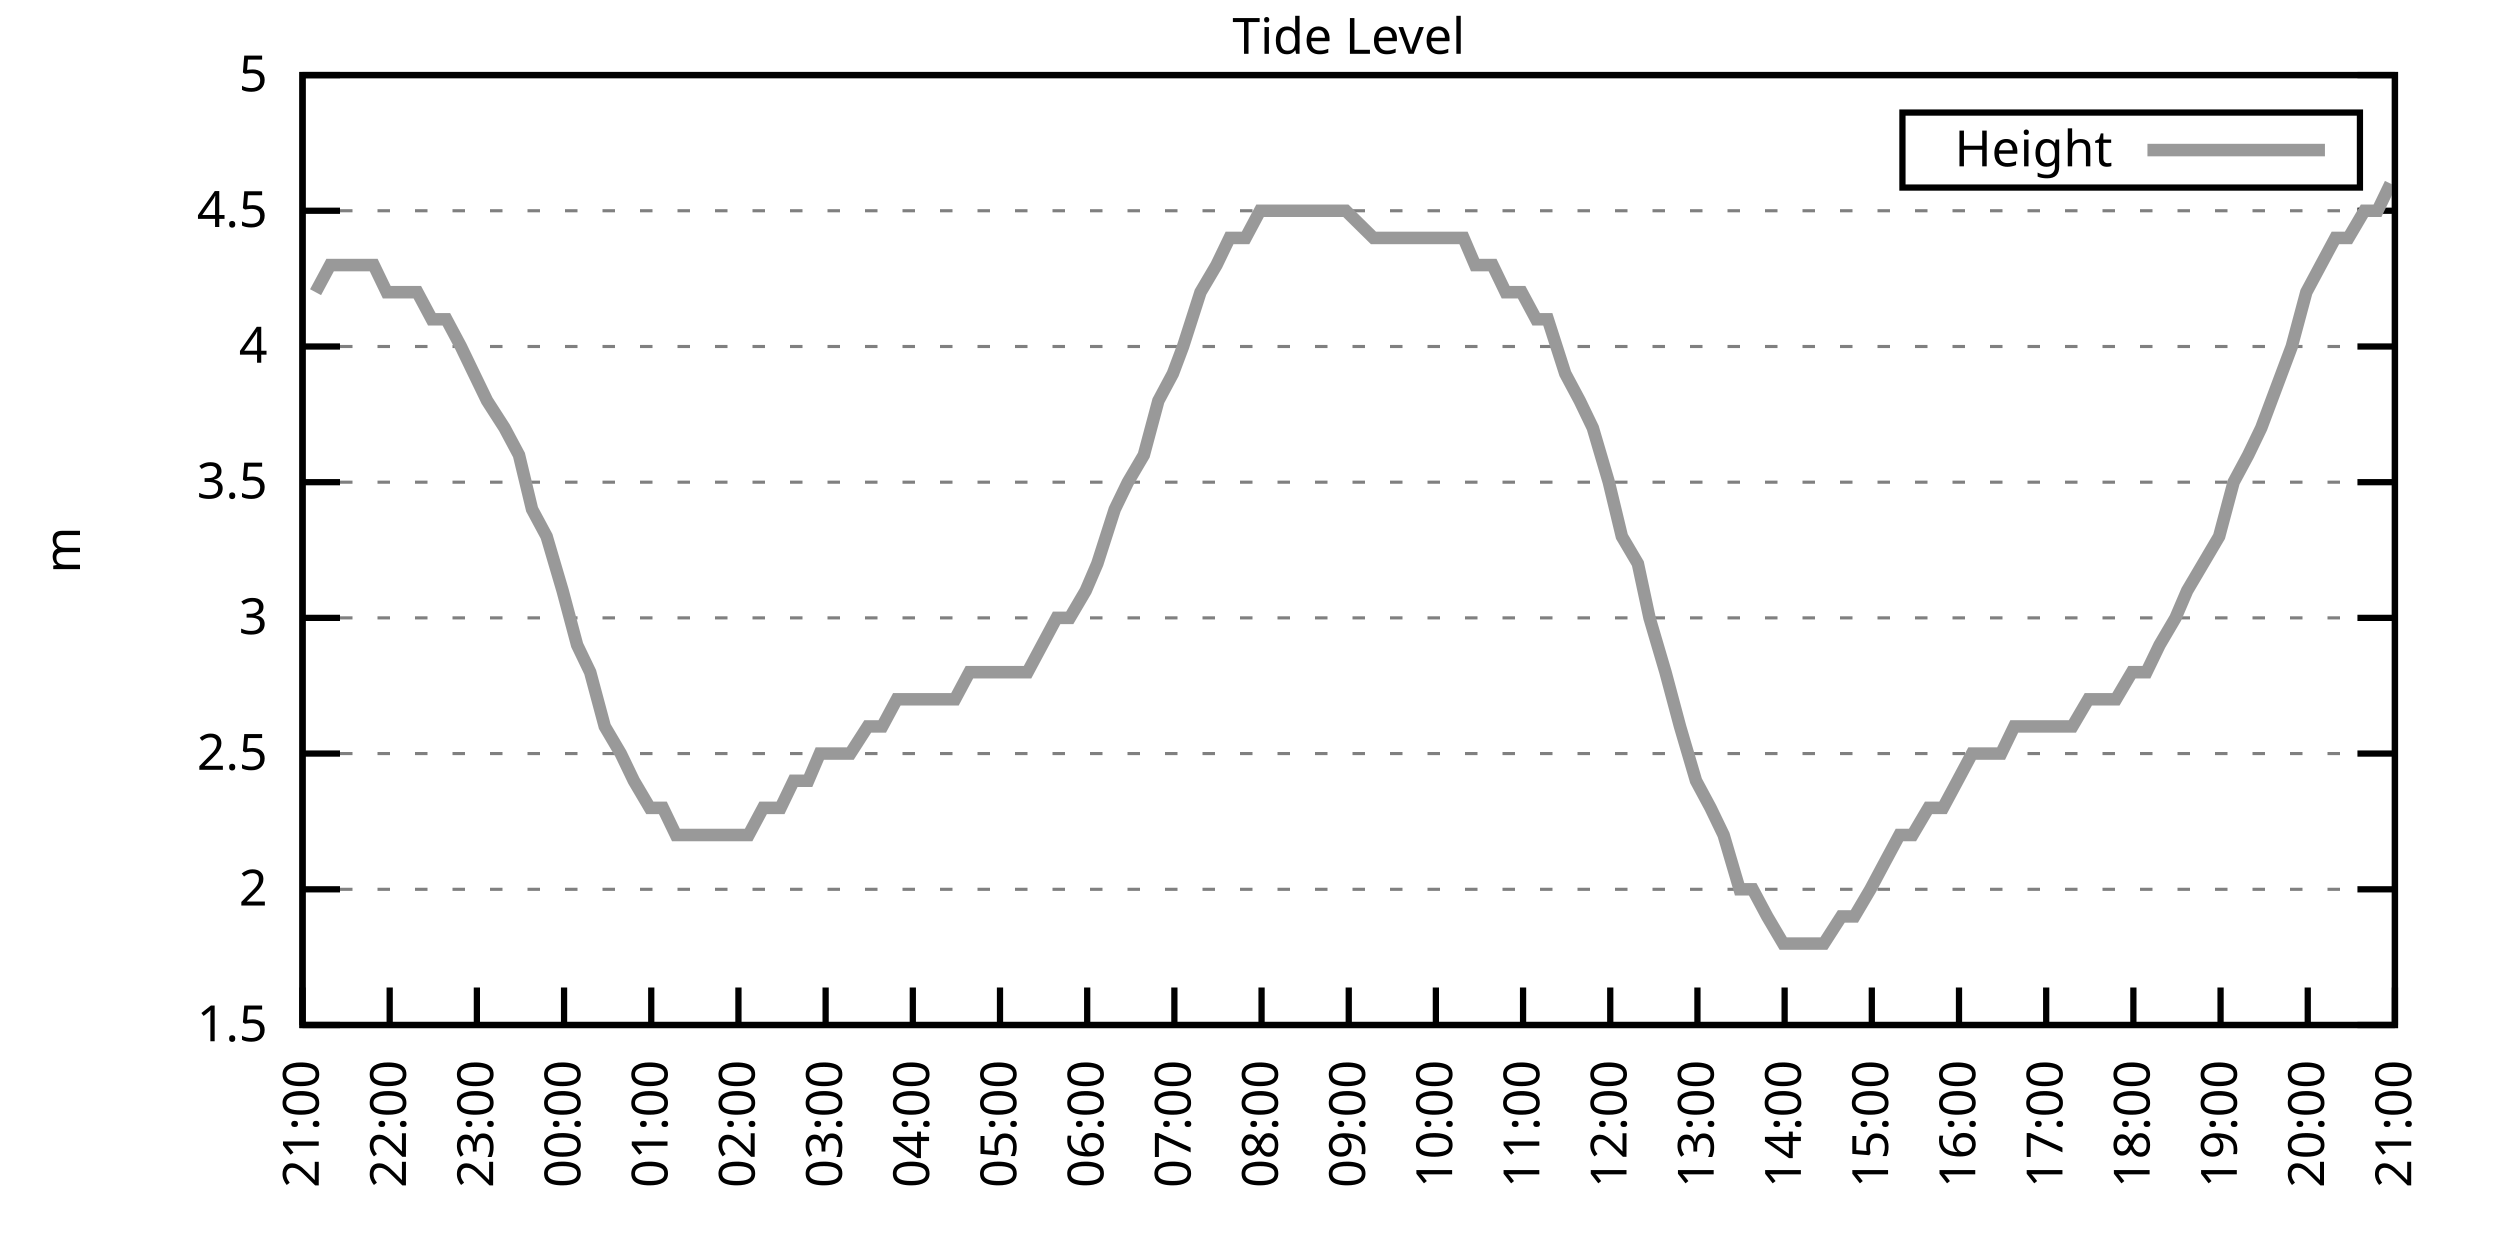
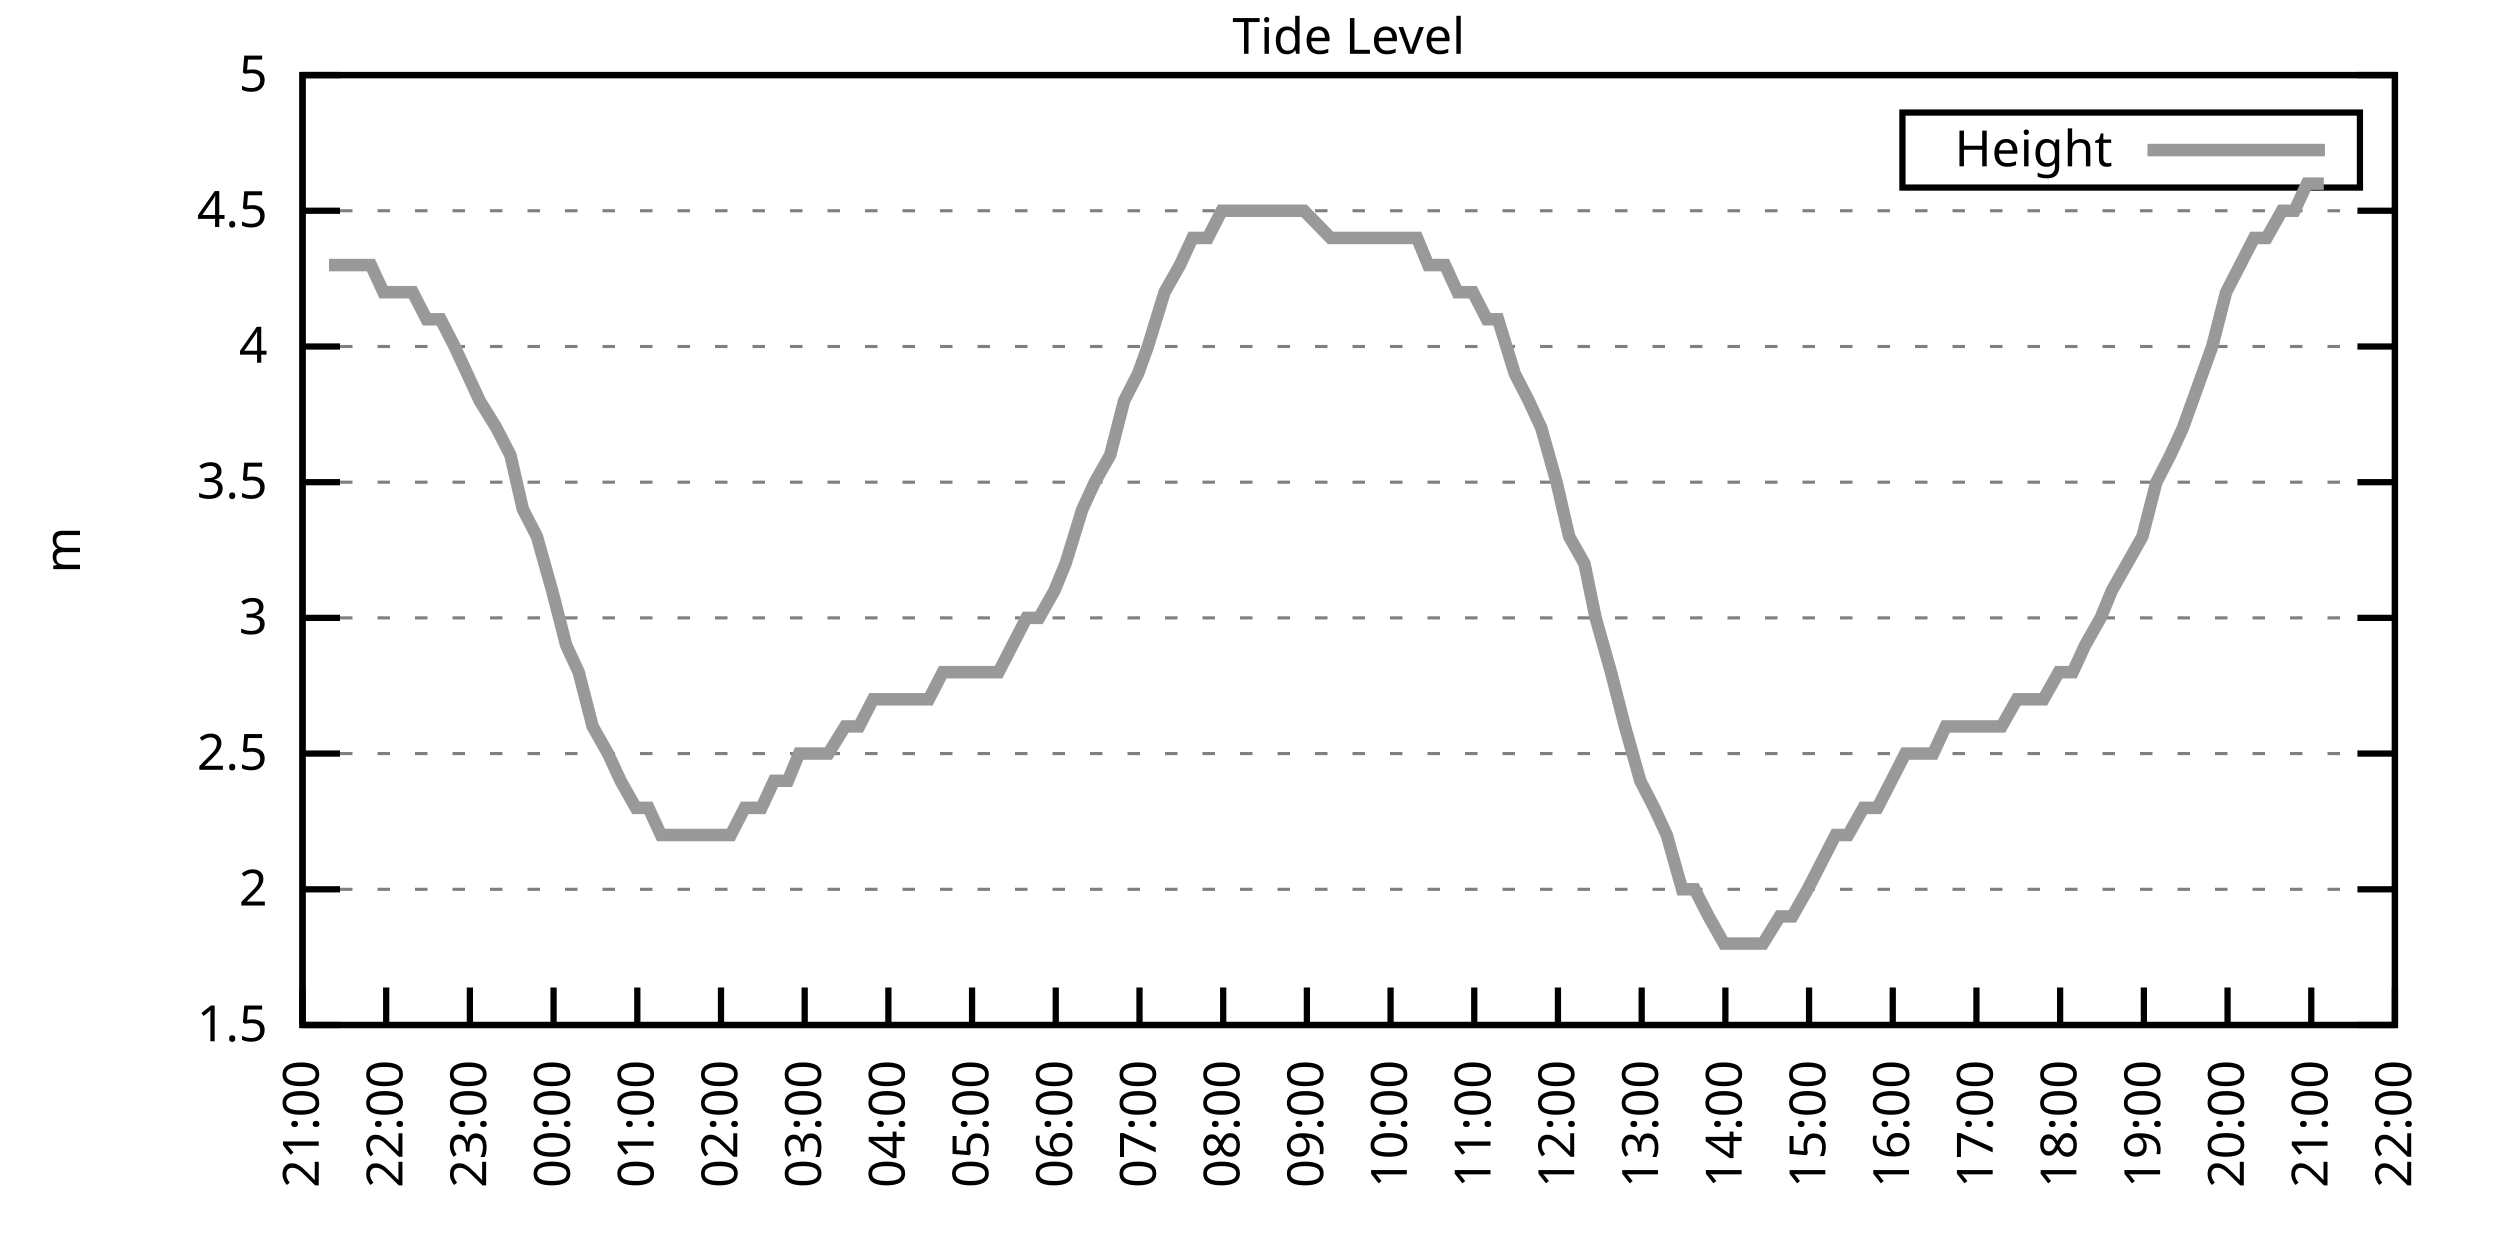
<svg xmlns="http://www.w3.org/2000/svg" xmlns:xlink="http://www.w3.org/1999/xlink" width="400" height="200" viewBox="0 0 400 200">
  <g id="gnuplot_canvas">
    <rect x="0" y="0" width="400" height="200" fill="none" />
    <defs>
      <circle id="gpDot" r="0.5" stroke-width="0.5" stroke="currentColor" />
      <path id="gpPt0" stroke-width="0.333" stroke="currentColor" d="M-1,0 h2 M0,-1 v2" />
      <path id="gpPt1" stroke-width="0.333" stroke="currentColor" d="M-1,-1 L1,1 M1,-1 L-1,1" />
      <path id="gpPt2" stroke-width="0.333" stroke="currentColor" d="M-1,0 L1,0 M0,-1 L0,1 M-1,-1 L1,1 M-1,1 L1,-1" />
      <rect id="gpPt3" stroke-width="0.333" stroke="currentColor" x="-1" y="-1" width="2" height="2" />
      <rect id="gpPt4" stroke-width="0.333" stroke="currentColor" fill="currentColor" x="-1" y="-1" width="2" height="2" />
      <circle id="gpPt5" stroke-width="0.333" stroke="currentColor" cx="0" cy="0" r="1" />
      <use xlink:href="#gpPt5" id="gpPt6" fill="currentColor" stroke="none" />
      <path id="gpPt7" stroke-width="0.333" stroke="currentColor" d="M0,-1.33 L-1.33,0.67 L1.33,0.67 z" />
      <use xlink:href="#gpPt7" id="gpPt8" fill="currentColor" stroke="none" />
      <use xlink:href="#gpPt7" id="gpPt9" stroke="currentColor" transform="rotate(180)" />
      <use xlink:href="#gpPt9" id="gpPt10" fill="currentColor" stroke="none" />
      <use xlink:href="#gpPt3" id="gpPt11" stroke="currentColor" transform="rotate(45)" />
      <use xlink:href="#gpPt11" id="gpPt12" fill="currentColor" stroke="none" />
      <path id="gpPt13" stroke-width="0.333" stroke="currentColor" d="M0,1.330 L1.265,0.411 L0.782,-1.067 L-0.782,-1.076 L-1.265,0.411 z" />
      <use xlink:href="#gpPt13" id="gpPt14" fill="currentColor" stroke="none" />
      <filter id="textbox" filterUnits="objectBoundingBox" x="0" y="0" height="1" width="1">
        <feFlood flood-color="white" flood-opacity="1" result="bgnd" />
        <feComposite in="SourceGraphic" in2="bgnd" operator="atop" />
      </filter>
      <filter id="greybox" filterUnits="objectBoundingBox" x="0" y="0" height="1" width="1">
        <feFlood flood-color="lightgrey" flood-opacity="1" result="grey" />
        <feComposite in="SourceGraphic" in2="grey" operator="atop" />
      </filter>
    </defs>
    <g fill="none" color="white" stroke="currentColor" stroke-width="1.00" stroke-linecap="butt" stroke-linejoin="miter">
</g>
    <g fill="none" color="black" stroke="currentColor" stroke-width="1.00" stroke-linecap="butt" stroke-linejoin="miter">
      <g stroke="none" shape-rendering="crispEdges">
        <polygon fill="rgb(255, 255, 255)" points="48.40,164.00 383.18,164.00 383.18,12.02 48.40,12.02 " />
      </g>
    </g>
    <g fill="none" color="black" stroke="currentColor" stroke-width="1.00" stroke-linecap="butt" stroke-linejoin="miter">
</g>
    <g fill="none" color="black" stroke="black" stroke-width="0.50" stroke-linecap="butt" stroke-linejoin="miter">
</g>
    <g fill="none" color="gray" stroke="currentColor" stroke-width="0.50" stroke-linecap="butt" stroke-linejoin="miter">
      <path stroke="gray" stroke-dasharray="2,4" class="gridline" d="M48.40,164.00 L383.19,164.00  " />
    </g>
    <g fill="none" color="gray" stroke="gray" stroke-width="1.00" stroke-linecap="butt" stroke-linejoin="miter">
</g>
    <g fill="none" color="black" stroke="currentColor" stroke-width="1.00" stroke-linecap="butt" stroke-linejoin="miter">
      <path stroke="black" d="M48.40,164.00 L54.40,164.00 M383.19,164.00 L377.19,164.00  " />
      <g transform="translate(42.80,166.60)" stroke="none" fill="black" font-family="Sans" font-size="8.00" text-anchor="end">
        <text>
          <tspan font-family="Sans"> 1.5</tspan>
        </text>
      </g>
    </g>
    <g fill="none" color="black" stroke="currentColor" stroke-width="1.00" stroke-linecap="butt" stroke-linejoin="miter">
</g>
    <g fill="none" color="black" stroke="black" stroke-width="0.50" stroke-linecap="butt" stroke-linejoin="miter">
</g>
    <g fill="none" color="gray" stroke="currentColor" stroke-width="0.50" stroke-linecap="butt" stroke-linejoin="miter">
      <path stroke="gray" stroke-dasharray="2,4" class="gridline" d="M48.40,142.29 L383.19,142.29  " />
    </g>
    <g fill="none" color="gray" stroke="gray" stroke-width="1.00" stroke-linecap="butt" stroke-linejoin="miter">
</g>
    <g fill="none" color="black" stroke="currentColor" stroke-width="1.00" stroke-linecap="butt" stroke-linejoin="miter">
      <path stroke="black" d="M48.40,142.29 L54.40,142.29 M383.19,142.29 L377.19,142.29  " />
      <g transform="translate(42.80,144.89)" stroke="none" fill="black" font-family="Sans" font-size="8.00" text-anchor="end">
        <text>
          <tspan font-family="Sans"> 2</tspan>
        </text>
      </g>
    </g>
    <g fill="none" color="black" stroke="currentColor" stroke-width="1.00" stroke-linecap="butt" stroke-linejoin="miter">
</g>
    <g fill="none" color="black" stroke="black" stroke-width="0.50" stroke-linecap="butt" stroke-linejoin="miter">
</g>
    <g fill="none" color="gray" stroke="currentColor" stroke-width="0.50" stroke-linecap="butt" stroke-linejoin="miter">
      <path stroke="gray" stroke-dasharray="2,4" class="gridline" d="M48.40,120.57 L383.19,120.57  " />
    </g>
    <g fill="none" color="gray" stroke="gray" stroke-width="1.00" stroke-linecap="butt" stroke-linejoin="miter">
</g>
    <g fill="none" color="black" stroke="currentColor" stroke-width="1.00" stroke-linecap="butt" stroke-linejoin="miter">
      <path stroke="black" d="M48.40,120.57 L54.40,120.57 M383.19,120.57 L377.19,120.57  " />
      <g transform="translate(42.80,123.17)" stroke="none" fill="black" font-family="Sans" font-size="8.00" text-anchor="end">
        <text>
          <tspan font-family="Sans"> 2.5</tspan>
        </text>
      </g>
    </g>
    <g fill="none" color="black" stroke="currentColor" stroke-width="1.00" stroke-linecap="butt" stroke-linejoin="miter">
</g>
    <g fill="none" color="black" stroke="black" stroke-width="0.50" stroke-linecap="butt" stroke-linejoin="miter">
</g>
    <g fill="none" color="gray" stroke="currentColor" stroke-width="0.50" stroke-linecap="butt" stroke-linejoin="miter">
      <path stroke="gray" stroke-dasharray="2,4" class="gridline" d="M48.40,98.86 L383.19,98.86  " />
    </g>
    <g fill="none" color="gray" stroke="gray" stroke-width="1.00" stroke-linecap="butt" stroke-linejoin="miter">
</g>
    <g fill="none" color="black" stroke="currentColor" stroke-width="1.00" stroke-linecap="butt" stroke-linejoin="miter">
      <path stroke="black" d="M48.40,98.86 L54.40,98.86 M383.19,98.86 L377.19,98.86  " />
      <g transform="translate(42.80,101.46)" stroke="none" fill="black" font-family="Sans" font-size="8.00" text-anchor="end">
        <text>
          <tspan font-family="Sans"> 3</tspan>
        </text>
      </g>
    </g>
    <g fill="none" color="black" stroke="currentColor" stroke-width="1.00" stroke-linecap="butt" stroke-linejoin="miter">
</g>
    <g fill="none" color="black" stroke="black" stroke-width="0.50" stroke-linecap="butt" stroke-linejoin="miter">
</g>
    <g fill="none" color="gray" stroke="currentColor" stroke-width="0.50" stroke-linecap="butt" stroke-linejoin="miter">
      <path stroke="gray" stroke-dasharray="2,4" class="gridline" d="M48.40,77.15 L383.19,77.15  " />
    </g>
    <g fill="none" color="gray" stroke="gray" stroke-width="1.00" stroke-linecap="butt" stroke-linejoin="miter">
</g>
    <g fill="none" color="black" stroke="currentColor" stroke-width="1.00" stroke-linecap="butt" stroke-linejoin="miter">
      <path stroke="black" d="M48.40,77.15 L54.40,77.15 M383.19,77.15 L377.19,77.15  " />
      <g transform="translate(42.80,79.75)" stroke="none" fill="black" font-family="Sans" font-size="8.00" text-anchor="end">
        <text>
          <tspan font-family="Sans"> 3.5</tspan>
        </text>
      </g>
    </g>
    <g fill="none" color="black" stroke="currentColor" stroke-width="1.00" stroke-linecap="butt" stroke-linejoin="miter">
</g>
    <g fill="none" color="black" stroke="black" stroke-width="0.50" stroke-linecap="butt" stroke-linejoin="miter">
</g>
    <g fill="none" color="gray" stroke="currentColor" stroke-width="0.50" stroke-linecap="butt" stroke-linejoin="miter">
      <path stroke="gray" stroke-dasharray="2,4" class="gridline" d="M48.40,55.44 L383.19,55.44  " />
    </g>
    <g fill="none" color="gray" stroke="gray" stroke-width="1.00" stroke-linecap="butt" stroke-linejoin="miter">
</g>
    <g fill="none" color="black" stroke="currentColor" stroke-width="1.00" stroke-linecap="butt" stroke-linejoin="miter">
      <path stroke="black" d="M48.40,55.44 L54.40,55.44 M383.19,55.44 L377.19,55.44  " />
      <g transform="translate(42.80,58.04)" stroke="none" fill="black" font-family="Sans" font-size="8.00" text-anchor="end">
        <text>
          <tspan font-family="Sans"> 4</tspan>
        </text>
      </g>
    </g>
    <g fill="none" color="black" stroke="currentColor" stroke-width="1.00" stroke-linecap="butt" stroke-linejoin="miter">
</g>
    <g fill="none" color="black" stroke="black" stroke-width="0.50" stroke-linecap="butt" stroke-linejoin="miter">
</g>
    <g fill="none" color="gray" stroke="currentColor" stroke-width="0.50" stroke-linecap="butt" stroke-linejoin="miter">
      <path stroke="gray" stroke-dasharray="2,4" class="gridline" d="M48.40,33.72 L383.19,33.72  " />
    </g>
    <g fill="none" color="gray" stroke="gray" stroke-width="1.00" stroke-linecap="butt" stroke-linejoin="miter">
</g>
    <g fill="none" color="black" stroke="currentColor" stroke-width="1.00" stroke-linecap="butt" stroke-linejoin="miter">
      <path stroke="black" d="M48.40,33.72 L54.40,33.72 M383.19,33.72 L377.19,33.72  " />
      <g transform="translate(42.80,36.32)" stroke="none" fill="black" font-family="Sans" font-size="8.00" text-anchor="end">
        <text>
          <tspan font-family="Sans"> 4.5</tspan>
        </text>
      </g>
    </g>
    <g fill="none" color="black" stroke="currentColor" stroke-width="1.00" stroke-linecap="butt" stroke-linejoin="miter">
</g>
    <g fill="none" color="black" stroke="black" stroke-width="0.50" stroke-linecap="butt" stroke-linejoin="miter">
</g>
    <g fill="none" color="gray" stroke="currentColor" stroke-width="0.50" stroke-linecap="butt" stroke-linejoin="miter">
      <path stroke="gray" stroke-dasharray="2,4" class="gridline" d="M48.40,12.01 L383.19,12.01  " />
    </g>
    <g fill="none" color="gray" stroke="gray" stroke-width="1.00" stroke-linecap="butt" stroke-linejoin="miter">
</g>
    <g fill="none" color="black" stroke="currentColor" stroke-width="1.00" stroke-linecap="butt" stroke-linejoin="miter">
      <path stroke="black" d="M48.40,12.01 L54.40,12.01 M383.19,12.01 L377.19,12.01  " />
      <g transform="translate(42.80,14.61)" stroke="none" fill="black" font-family="Sans" font-size="8.00" text-anchor="end">
        <text>
          <tspan font-family="Sans"> 5</tspan>
        </text>
      </g>
    </g>
    <g fill="none" color="black" stroke="currentColor" stroke-width="1.00" stroke-linecap="butt" stroke-linejoin="miter">
      <path stroke="black" d="M48.40,164.00 L48.40,158.00  " />
      <g transform="translate(51.00,169.60) rotate(270.00)" stroke="none" fill="black" font-family="Sans" font-size="8.00" text-anchor="end">
        <text>
          <tspan font-family="Sans">21:00</tspan>
        </text>
      </g>
    </g>
    <g fill="none" color="black" stroke="currentColor" stroke-width="1.00" stroke-linecap="butt" stroke-linejoin="miter">
-       <path stroke="black" d="M62.35,164.00 L62.35,158.00  " />
-       <g transform="translate(64.95,169.60) rotate(270.00)" stroke="none" fill="black" font-family="Sans" font-size="8.00" text-anchor="end">
+       <path stroke="black" d="M61.79,164.00 L61.79,158.00  " />
+       <g transform="translate(64.39,169.60) rotate(270.00)" stroke="none" fill="black" font-family="Sans" font-size="8.00" text-anchor="end">
        <text>
          <tspan font-family="Sans">22:00</tspan>
        </text>
      </g>
    </g>
    <g fill="none" color="black" stroke="currentColor" stroke-width="1.00" stroke-linecap="butt" stroke-linejoin="miter">
-       <path stroke="black" d="M76.30,164.00 L76.30,158.00  " />
-       <g transform="translate(78.90,169.60) rotate(270.00)" stroke="none" fill="black" font-family="Sans" font-size="8.00" text-anchor="end">
+       <path stroke="black" d="M75.18,164.00 L75.18,158.00  " />
+       <g transform="translate(77.78,169.60) rotate(270.00)" stroke="none" fill="black" font-family="Sans" font-size="8.00" text-anchor="end">
        <text>
          <tspan font-family="Sans">23:00</tspan>
        </text>
      </g>
    </g>
    <g fill="none" color="black" stroke="currentColor" stroke-width="1.00" stroke-linecap="butt" stroke-linejoin="miter">
-       <path stroke="black" d="M90.25,164.00 L90.25,158.00  " />
-       <g transform="translate(92.85,169.60) rotate(270.00)" stroke="none" fill="black" font-family="Sans" font-size="8.00" text-anchor="end">
+       <path stroke="black" d="M88.57,164.00 L88.57,158.00  " />
+       <g transform="translate(91.17,169.60) rotate(270.00)" stroke="none" fill="black" font-family="Sans" font-size="8.00" text-anchor="end">
        <text>
          <tspan font-family="Sans">00:00</tspan>
        </text>
      </g>
    </g>
    <g fill="none" color="black" stroke="currentColor" stroke-width="1.00" stroke-linecap="butt" stroke-linejoin="miter">
-       <path stroke="black" d="M104.20,164.00 L104.20,158.00  " />
-       <g transform="translate(106.80,169.60) rotate(270.00)" stroke="none" fill="black" font-family="Sans" font-size="8.00" text-anchor="end">
+       <path stroke="black" d="M101.97,164.00 L101.97,158.00  " />
+       <g transform="translate(104.57,169.60) rotate(270.00)" stroke="none" fill="black" font-family="Sans" font-size="8.00" text-anchor="end">
        <text>
          <tspan font-family="Sans">01:00</tspan>
        </text>
      </g>
    </g>
    <g fill="none" color="black" stroke="currentColor" stroke-width="1.00" stroke-linecap="butt" stroke-linejoin="miter">
-       <path stroke="black" d="M118.15,164.00 L118.15,158.00  " />
-       <g transform="translate(120.75,169.60) rotate(270.00)" stroke="none" fill="black" font-family="Sans" font-size="8.00" text-anchor="end">
+       <path stroke="black" d="M115.36,164.00 L115.36,158.00  " />
+       <g transform="translate(117.96,169.60) rotate(270.00)" stroke="none" fill="black" font-family="Sans" font-size="8.00" text-anchor="end">
        <text>
          <tspan font-family="Sans">02:00</tspan>
        </text>
      </g>
    </g>
    <g fill="none" color="black" stroke="currentColor" stroke-width="1.00" stroke-linecap="butt" stroke-linejoin="miter">
-       <path stroke="black" d="M132.10,164.00 L132.10,158.00  " />
-       <g transform="translate(134.70,169.60) rotate(270.00)" stroke="none" fill="black" font-family="Sans" font-size="8.00" text-anchor="end">
+       <path stroke="black" d="M128.75,164.00 L128.75,158.00  " />
+       <g transform="translate(131.35,169.60) rotate(270.00)" stroke="none" fill="black" font-family="Sans" font-size="8.00" text-anchor="end">
        <text>
          <tspan font-family="Sans">03:00</tspan>
        </text>
      </g>
    </g>
    <g fill="none" color="black" stroke="currentColor" stroke-width="1.00" stroke-linecap="butt" stroke-linejoin="miter">
-       <path stroke="black" d="M146.05,164.00 L146.05,158.00  " />
-       <g transform="translate(148.65,169.60) rotate(270.00)" stroke="none" fill="black" font-family="Sans" font-size="8.00" text-anchor="end">
+       <path stroke="black" d="M142.14,164.00 L142.14,158.00  " />
+       <g transform="translate(144.74,169.60) rotate(270.00)" stroke="none" fill="black" font-family="Sans" font-size="8.00" text-anchor="end">
        <text>
          <tspan font-family="Sans">04:00</tspan>
        </text>
      </g>
    </g>
    <g fill="none" color="black" stroke="currentColor" stroke-width="1.00" stroke-linecap="butt" stroke-linejoin="miter">
-       <path stroke="black" d="M160.00,164.00 L160.00,158.00  " />
-       <g transform="translate(162.60,169.60) rotate(270.00)" stroke="none" fill="black" font-family="Sans" font-size="8.00" text-anchor="end">
+       <path stroke="black" d="M155.53,164.00 L155.53,158.00  " />
+       <g transform="translate(158.13,169.60) rotate(270.00)" stroke="none" fill="black" font-family="Sans" font-size="8.00" text-anchor="end">
        <text>
          <tspan font-family="Sans">05:00</tspan>
        </text>
      </g>
    </g>
    <g fill="none" color="black" stroke="currentColor" stroke-width="1.00" stroke-linecap="butt" stroke-linejoin="miter">
-       <path stroke="black" d="M173.95,164.00 L173.95,158.00  " />
-       <g transform="translate(176.55,169.60) rotate(270.00)" stroke="none" fill="black" font-family="Sans" font-size="8.00" text-anchor="end">
+       <path stroke="black" d="M168.92,164.00 L168.92,158.00  " />
+       <g transform="translate(171.52,169.60) rotate(270.00)" stroke="none" fill="black" font-family="Sans" font-size="8.00" text-anchor="end">
        <text>
          <tspan font-family="Sans">06:00</tspan>
        </text>
      </g>
    </g>
    <g fill="none" color="black" stroke="currentColor" stroke-width="1.00" stroke-linecap="butt" stroke-linejoin="miter">
-       <path stroke="black" d="M187.90,164.00 L187.90,158.00  " />
-       <g transform="translate(190.50,169.60) rotate(270.00)" stroke="none" fill="black" font-family="Sans" font-size="8.00" text-anchor="end">
+       <path stroke="black" d="M182.32,164.00 L182.32,158.00  " />
+       <g transform="translate(184.92,169.60) rotate(270.00)" stroke="none" fill="black" font-family="Sans" font-size="8.00" text-anchor="end">
        <text>
          <tspan font-family="Sans">07:00</tspan>
        </text>
      </g>
    </g>
    <g fill="none" color="black" stroke="currentColor" stroke-width="1.00" stroke-linecap="butt" stroke-linejoin="miter">
-       <path stroke="black" d="M201.85,164.00 L201.85,158.00  " />
-       <g transform="translate(204.45,169.60) rotate(270.00)" stroke="none" fill="black" font-family="Sans" font-size="8.00" text-anchor="end">
+       <path stroke="black" d="M195.71,164.00 L195.71,158.00  " />
+       <g transform="translate(198.31,169.60) rotate(270.00)" stroke="none" fill="black" font-family="Sans" font-size="8.00" text-anchor="end">
        <text>
          <tspan font-family="Sans">08:00</tspan>
        </text>
      </g>
    </g>
    <g fill="none" color="black" stroke="currentColor" stroke-width="1.00" stroke-linecap="butt" stroke-linejoin="miter">
-       <path stroke="black" d="M215.80,164.00 L215.80,158.00  " />
-       <g transform="translate(218.40,169.60) rotate(270.00)" stroke="none" fill="black" font-family="Sans" font-size="8.00" text-anchor="end">
+       <path stroke="black" d="M209.10,164.00 L209.10,158.00  " />
+       <g transform="translate(211.70,169.60) rotate(270.00)" stroke="none" fill="black" font-family="Sans" font-size="8.00" text-anchor="end">
        <text>
          <tspan font-family="Sans">09:00</tspan>
        </text>
      </g>
    </g>
    <g fill="none" color="black" stroke="currentColor" stroke-width="1.00" stroke-linecap="butt" stroke-linejoin="miter">
-       <path stroke="black" d="M229.74,164.00 L229.74,158.00  " />
-       <g transform="translate(232.34,169.60) rotate(270.00)" stroke="none" fill="black" font-family="Sans" font-size="8.00" text-anchor="end">
+       <path stroke="black" d="M222.49,164.00 L222.49,158.00  " />
+       <g transform="translate(225.09,169.60) rotate(270.00)" stroke="none" fill="black" font-family="Sans" font-size="8.00" text-anchor="end">
        <text>
          <tspan font-family="Sans">10:00</tspan>
        </text>
      </g>
    </g>
    <g fill="none" color="black" stroke="currentColor" stroke-width="1.00" stroke-linecap="butt" stroke-linejoin="miter">
-       <path stroke="black" d="M243.69,164.00 L243.69,158.00  " />
-       <g transform="translate(246.29,169.60) rotate(270.00)" stroke="none" fill="black" font-family="Sans" font-size="8.00" text-anchor="end">
+       <path stroke="black" d="M235.88,164.00 L235.88,158.00  " />
+       <g transform="translate(238.48,169.60) rotate(270.00)" stroke="none" fill="black" font-family="Sans" font-size="8.00" text-anchor="end">
        <text>
          <tspan font-family="Sans">11:00</tspan>
        </text>
      </g>
    </g>
    <g fill="none" color="black" stroke="currentColor" stroke-width="1.00" stroke-linecap="butt" stroke-linejoin="miter">
-       <path stroke="black" d="M257.64,164.00 L257.64,158.00  " />
-       <g transform="translate(260.24,169.60) rotate(270.00)" stroke="none" fill="black" font-family="Sans" font-size="8.00" text-anchor="end">
+       <path stroke="black" d="M249.27,164.00 L249.27,158.00  " />
+       <g transform="translate(251.87,169.60) rotate(270.00)" stroke="none" fill="black" font-family="Sans" font-size="8.00" text-anchor="end">
        <text>
          <tspan font-family="Sans">12:00</tspan>
        </text>
      </g>
    </g>
    <g fill="none" color="black" stroke="currentColor" stroke-width="1.00" stroke-linecap="butt" stroke-linejoin="miter">
-       <path stroke="black" d="M271.59,164.00 L271.59,158.00  " />
-       <g transform="translate(274.19,169.60) rotate(270.00)" stroke="none" fill="black" font-family="Sans" font-size="8.00" text-anchor="end">
+       <path stroke="black" d="M262.67,164.00 L262.67,158.00  " />
+       <g transform="translate(265.27,169.60) rotate(270.00)" stroke="none" fill="black" font-family="Sans" font-size="8.00" text-anchor="end">
        <text>
          <tspan font-family="Sans">13:00</tspan>
        </text>
      </g>
    </g>
    <g fill="none" color="black" stroke="currentColor" stroke-width="1.00" stroke-linecap="butt" stroke-linejoin="miter">
-       <path stroke="black" d="M285.54,164.00 L285.54,158.00  " />
-       <g transform="translate(288.14,169.60) rotate(270.00)" stroke="none" fill="black" font-family="Sans" font-size="8.00" text-anchor="end">
+       <path stroke="black" d="M276.06,164.00 L276.06,158.00  " />
+       <g transform="translate(278.66,169.60) rotate(270.00)" stroke="none" fill="black" font-family="Sans" font-size="8.00" text-anchor="end">
        <text>
          <tspan font-family="Sans">14:00</tspan>
        </text>
      </g>
    </g>
    <g fill="none" color="black" stroke="currentColor" stroke-width="1.00" stroke-linecap="butt" stroke-linejoin="miter">
-       <path stroke="black" d="M299.49,164.00 L299.49,158.00  " />
-       <g transform="translate(302.09,169.60) rotate(270.00)" stroke="none" fill="black" font-family="Sans" font-size="8.00" text-anchor="end">
+       <path stroke="black" d="M289.45,164.00 L289.45,158.00  " />
+       <g transform="translate(292.05,169.60) rotate(270.00)" stroke="none" fill="black" font-family="Sans" font-size="8.00" text-anchor="end">
        <text>
          <tspan font-family="Sans">15:00</tspan>
        </text>
      </g>
    </g>
    <g fill="none" color="black" stroke="currentColor" stroke-width="1.00" stroke-linecap="butt" stroke-linejoin="miter">
-       <path stroke="black" d="M313.44,164.00 L313.44,158.00  " />
-       <g transform="translate(316.04,169.60) rotate(270.00)" stroke="none" fill="black" font-family="Sans" font-size="8.00" text-anchor="end">
+       <path stroke="black" d="M302.84,164.00 L302.84,158.00  " />
+       <g transform="translate(305.44,169.60) rotate(270.00)" stroke="none" fill="black" font-family="Sans" font-size="8.00" text-anchor="end">
        <text>
          <tspan font-family="Sans">16:00</tspan>
        </text>
      </g>
    </g>
    <g fill="none" color="black" stroke="currentColor" stroke-width="1.00" stroke-linecap="butt" stroke-linejoin="miter">
-       <path stroke="black" d="M327.39,164.00 L327.39,158.00  " />
-       <g transform="translate(329.99,169.60) rotate(270.00)" stroke="none" fill="black" font-family="Sans" font-size="8.00" text-anchor="end">
+       <path stroke="black" d="M316.23,164.00 L316.23,158.00  " />
+       <g transform="translate(318.83,169.60) rotate(270.00)" stroke="none" fill="black" font-family="Sans" font-size="8.00" text-anchor="end">
        <text>
          <tspan font-family="Sans">17:00</tspan>
        </text>
      </g>
    </g>
    <g fill="none" color="black" stroke="currentColor" stroke-width="1.00" stroke-linecap="butt" stroke-linejoin="miter">
-       <path stroke="black" d="M341.34,164.00 L341.34,158.00  " />
-       <g transform="translate(343.94,169.60) rotate(270.00)" stroke="none" fill="black" font-family="Sans" font-size="8.00" text-anchor="end">
+       <path stroke="black" d="M329.62,164.00 L329.62,158.00  " />
+       <g transform="translate(332.22,169.60) rotate(270.00)" stroke="none" fill="black" font-family="Sans" font-size="8.00" text-anchor="end">
        <text>
          <tspan font-family="Sans">18:00</tspan>
        </text>
      </g>
    </g>
    <g fill="none" color="black" stroke="currentColor" stroke-width="1.00" stroke-linecap="butt" stroke-linejoin="miter">
-       <path stroke="black" d="M355.29,164.00 L355.29,158.00  " />
-       <g transform="translate(357.89,169.60) rotate(270.00)" stroke="none" fill="black" font-family="Sans" font-size="8.00" text-anchor="end">
+       <path stroke="black" d="M343.02,164.00 L343.02,158.00  " />
+       <g transform="translate(345.62,169.60) rotate(270.00)" stroke="none" fill="black" font-family="Sans" font-size="8.00" text-anchor="end">
        <text>
          <tspan font-family="Sans">19:00</tspan>
        </text>
      </g>
    </g>
    <g fill="none" color="black" stroke="currentColor" stroke-width="1.00" stroke-linecap="butt" stroke-linejoin="miter">
-       <path stroke="black" d="M369.24,164.00 L369.24,158.00  " />
-       <g transform="translate(371.84,169.60) rotate(270.00)" stroke="none" fill="black" font-family="Sans" font-size="8.00" text-anchor="end">
+       <path stroke="black" d="M356.41,164.00 L356.41,158.00  " />
+       <g transform="translate(359.01,169.60) rotate(270.00)" stroke="none" fill="black" font-family="Sans" font-size="8.00" text-anchor="end">
        <text>
          <tspan font-family="Sans">20:00</tspan>
+         </text>
+       </g>
+     </g>
+     <g fill="none" color="black" stroke="currentColor" stroke-width="1.00" stroke-linecap="butt" stroke-linejoin="miter">
+       <path stroke="black" d="M369.80,164.00 L369.80,158.00  " />
+       <g transform="translate(372.40,169.60) rotate(270.00)" stroke="none" fill="black" font-family="Sans" font-size="8.00" text-anchor="end">
+         <text>
+           <tspan font-family="Sans">21:00</tspan>
        </text>
      </g>
    </g>
    <g fill="none" color="black" stroke="currentColor" stroke-width="1.00" stroke-linecap="butt" stroke-linejoin="miter">
      <path stroke="black" d="M383.19,164.00 L383.19,158.00  " />
      <g transform="translate(385.79,169.60) rotate(270.00)" stroke="none" fill="black" font-family="Sans" font-size="8.00" text-anchor="end">
        <text>
-           <tspan font-family="Sans">21:00</tspan>
+           <tspan font-family="Sans">22:00</tspan>
        </text>
      </g>
    </g>
    <g fill="none" color="black" stroke="currentColor" stroke-width="1.00" stroke-linecap="butt" stroke-linejoin="miter">
</g>
    <g fill="none" color="black" stroke="currentColor" stroke-width="1.00" stroke-linecap="butt" stroke-linejoin="miter">
      <path stroke="black" d="M48.40,12.01 L48.40,164.00 L383.19,164.00 L383.19,12.01 L48.40,12.01 Z  " />
    </g>
    <g fill="none" color="black" stroke="currentColor" stroke-width="1.00" stroke-linecap="butt" stroke-linejoin="miter">
</g>
    <g fill="none" color="black" stroke="currentColor" stroke-width="1.00" stroke-linecap="butt" stroke-linejoin="miter">
      <path stroke="black" d="M304.39,30.01 L304.39,18.01 L377.59,18.01 L377.59,30.01 L304.39,30.01 Z  " />
    </g>
    <g id="Tide_level_plot_1">
      <g fill="none" color="white" stroke="black" stroke-width="2.00" stroke-linecap="butt" stroke-linejoin="miter">
</g>
      <g fill="none" color="black" stroke="currentColor" stroke-width="2.00" stroke-linecap="butt" stroke-linejoin="miter">
        <g transform="translate(337.99,26.61)" stroke="none" fill="black" font-family="Sans" font-size="8.00" text-anchor="end">
          <text>
            <tspan font-family="Sans">Height</tspan>
          </text>
        </g>
      </g>
      <g fill="none" color="black" stroke="currentColor" stroke-width="2.00" stroke-linecap="butt" stroke-linejoin="miter">
-         <path stroke="rgb(153, 153, 153)" d="M343.59,24.01 L371.99,24.01 M50.49,46.75 L52.82,42.41 L55.14,42.41 L57.23,42.41 L59.79,42.41 L61.88,46.75   L64.21,46.75 L66.77,46.75 L69.09,51.09 L71.42,51.09 L73.74,55.44 L75.83,59.78 L77.93,64.12 L80.72,68.46   L83.04,72.81 L85.13,81.49 L87.46,85.83 L90.02,94.52 L92.34,103.20 L94.43,107.55 L96.76,116.23 L99.32,120.57   L101.41,124.92 L103.97,129.26 L106.06,129.26 L108.15,133.60 L110.71,133.60 L112.80,133.60 L115.59,133.60 L117.45,133.60   L119.78,133.60 L122.10,129.26 L124.89,129.26 L126.98,124.92 L129.31,124.92 L131.17,120.57 L134.19,120.57 L136.05,120.57   L138.84,116.23 L141.16,116.23 L143.49,111.89 L145.12,111.89 L147.67,111.89 L150.23,111.89 L152.79,111.89 L155.11,107.55   L157.21,107.55 L159.76,107.55 L162.09,107.55 L164.41,107.55 L166.74,103.20 L169.06,98.86 L171.16,98.86 L173.71,94.52   L175.57,90.18 L178.36,81.49 L180.46,77.15 L183.01,72.81 L185.34,64.12 L187.66,59.78 L189.29,55.44 L192.08,46.75   L194.64,42.41 L196.73,38.07 L199.29,38.07 L201.61,33.72 L203.71,33.72 L206.26,33.72 L208.59,33.72 L210.45,33.72   L213.24,33.72 L215.33,33.72 L219.75,38.07 L222.54,38.07 L224.63,38.07 L227.19,38.07 L229.51,38.07 L231.60,38.07   L234.16,38.07 L236.02,42.41 L238.81,42.41 L240.90,46.75 L243.46,46.75 L245.79,51.09 L247.65,51.09 L250.44,59.78   L252.76,64.12 L254.85,68.46 L257.41,77.15 L259.50,85.83 L262.06,90.18 L263.92,98.86 L266.48,107.55 L268.80,116.23   L271.36,124.92 L273.69,129.26 L275.78,133.60 L278.34,142.29 L280.43,142.29 L282.75,146.63 L285.31,150.97 L287.17,150.97   L289.73,150.97 L291.82,150.97 L294.61,146.63 L296.70,146.63 L299.26,142.29 L301.58,137.94 L303.91,133.60 L306.00,133.60   L308.56,129.26 L310.88,129.26 L313.21,124.92 L315.53,120.57 L317.86,120.57 L320.18,120.57 L322.28,116.23 L324.83,116.23   L326.93,116.23 L329.25,116.23 L331.58,116.23 L334.13,111.89 L336.46,111.89 L338.55,111.89 L341.11,107.55 L343.43,107.55   L345.53,103.20 L348.08,98.86 L349.94,94.52 L352.50,90.18 L355.06,85.83 L357.38,77.15 L359.71,72.81 L361.80,68.46   L366.68,55.44 L369.01,46.75 L371.33,42.41 L373.66,38.07 L375.75,38.07 L378.31,33.72 L380.40,33.72 L382.49,29.38    " />
+         <path stroke="rgb(153, 153, 153)" d="M343.59,24.01 L371.99,24.01 M52.64,42.41 L54.87,42.41 L56.88,42.41 L59.34,42.41 L61.35,46.75 L63.58,46.75   L66.03,46.75 L68.26,51.09 L70.50,51.09 L72.73,55.44 L74.74,59.78 L76.75,64.12 L79.42,68.46 L81.66,72.81   L83.66,81.49 L85.90,85.83 L88.35,94.52 L90.58,103.20 L92.59,107.55 L94.82,116.23 L97.28,120.57 L99.29,124.92   L101.74,129.26 L103.75,129.26 L105.76,133.60 L108.22,133.60 L110.22,133.60 L112.90,133.60 L114.69,133.60 L116.92,133.60   L119.15,129.26 L121.83,129.26 L123.84,124.92 L126.07,124.92 L127.86,120.57 L130.76,120.57 L132.54,120.57 L135.22,116.23   L137.45,116.23 L139.69,111.89 L141.25,111.89 L143.70,111.89 L146.16,111.89 L148.61,111.89 L150.85,107.55 L152.85,107.55   L155.31,107.55 L157.54,107.55 L159.77,107.55 L162.01,103.20 L164.24,98.86 L166.25,98.86 L168.70,94.52 L170.49,90.18   L173.17,81.49 L175.17,77.15 L177.63,72.81 L179.86,64.12 L182.09,59.78 L183.66,55.44 L186.33,46.75 L188.79,42.41   L190.80,38.07 L193.25,38.07 L195.48,33.72 L197.49,33.72 L199.95,33.72 L202.18,33.72 L203.97,33.72 L206.64,33.72   L208.65,33.72 L212.89,38.07 L215.57,38.07 L217.58,38.07 L220.04,38.07 L222.27,38.07 L224.28,38.07 L226.73,38.07   L228.52,42.41 L231.20,42.41 L233.20,46.75 L235.66,46.75 L237.89,51.09 L239.68,51.09 L242.36,59.78 L244.59,64.12   L246.60,68.46 L249.05,77.15 L251.06,85.83 L253.51,90.18 L255.30,98.86 L257.76,107.55 L259.99,116.23 L262.44,124.92   L264.67,129.26 L266.68,133.60 L269.14,142.29 L271.15,142.29 L273.38,146.63 L275.83,150.97 L277.62,150.97 L280.07,150.97   L282.08,150.97 L284.76,146.63 L286.77,146.63 L289.23,142.29 L291.46,137.94 L293.69,133.60 L295.70,133.60 L298.15,129.26   L300.39,129.26 L302.62,124.92 L304.85,120.57 L307.08,120.57 L309.31,120.57 L311.32,116.23 L313.78,116.23 L315.79,116.23   L318.02,116.23 L320.25,116.23 L322.70,111.89 L324.94,111.89 L326.95,111.89 L329.40,107.55 L331.63,107.55 L333.64,103.20   L336.10,98.86 L337.88,94.52 L340.34,90.18 L342.79,85.83 L345.02,77.15 L347.26,72.81 L349.26,68.46 L353.95,55.44   L356.18,46.75 L358.42,42.41 L360.65,38.07 L362.66,38.07 L365.11,33.72 L367.12,33.72 L369.13,29.38 L371.81,29.38    " />
      </g>
    </g>
    <g fill="none" color="black" stroke="currentColor" stroke-width="2.00" stroke-linecap="butt" stroke-linejoin="miter">
</g>
    <g fill="none" color="black" stroke="black" stroke-width="1.00" stroke-linecap="butt" stroke-linejoin="miter">
</g>
    <g fill="none" color="black" stroke="currentColor" stroke-width="1.00" stroke-linecap="butt" stroke-linejoin="miter">
      <path stroke="black" d="M48.40,12.01 L48.40,164.00 L383.19,164.00 L383.19,12.01 L48.40,12.01 Z  " />
      <g transform="translate(12.80,88.01) rotate(270.00)" stroke="none" fill="black" font-family="Sans" font-size="8.00" text-anchor="middle">
        <text>
          <tspan font-family="Sans">m</tspan>
        </text>
      </g>
    </g>
    <g fill="none" color="black" stroke="currentColor" stroke-width="1.00" stroke-linecap="butt" stroke-linejoin="miter">
</g>
    <g fill="none" color="black" stroke="currentColor" stroke-width="1.00" stroke-linecap="butt" stroke-linejoin="miter">
      <g transform="translate(215.79,8.61)" stroke="none" fill="black" font-family="Sans" font-size="8.00" text-anchor="middle">
        <text>
          <tspan font-family="Sans">Tide Level</tspan>
        </text>
      </g>
    </g>
    <g fill="none" color="black" stroke="currentColor" stroke-width="1.00" stroke-linecap="butt" stroke-linejoin="miter">
</g>
  </g>
</svg>
